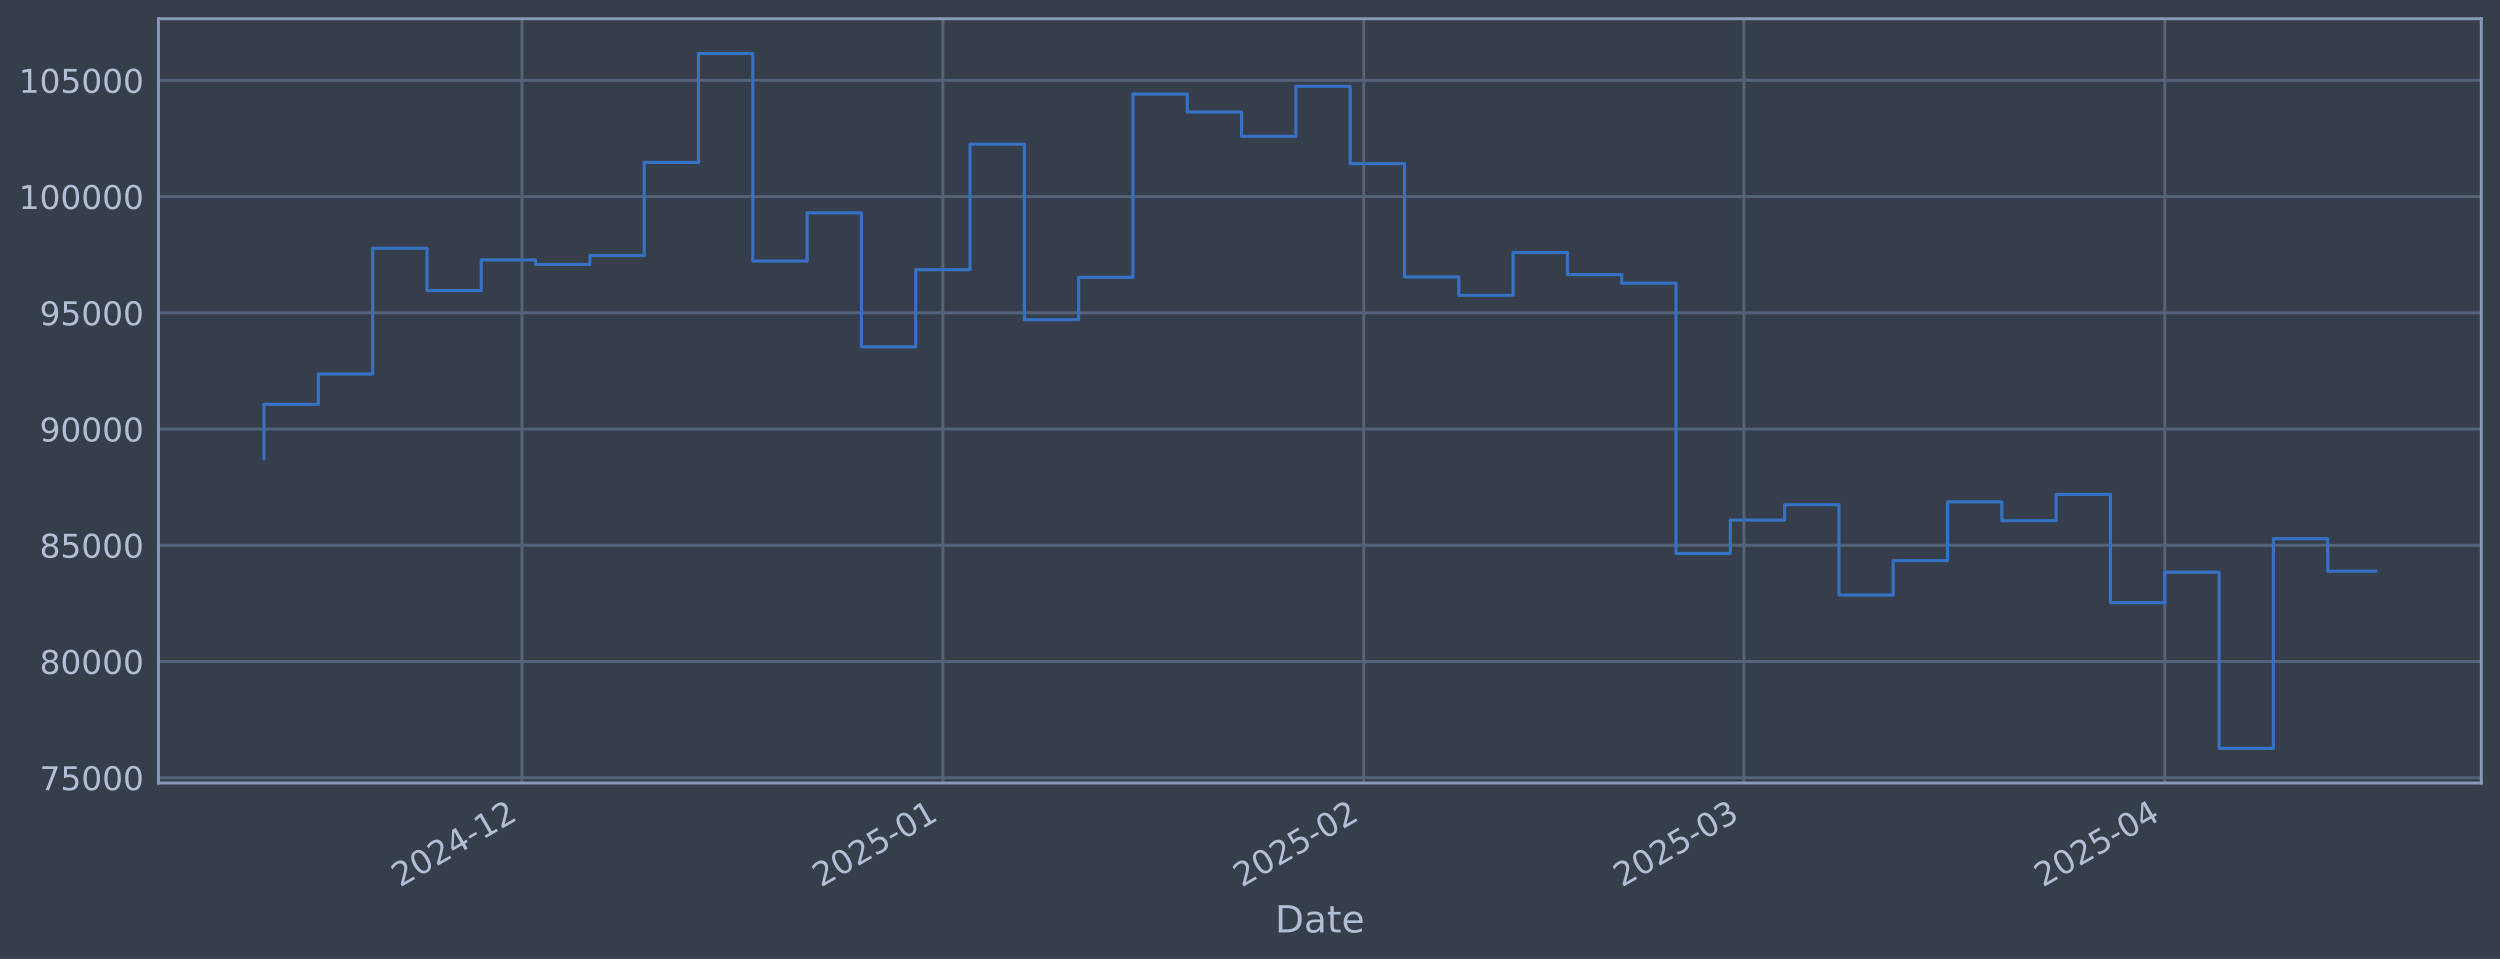
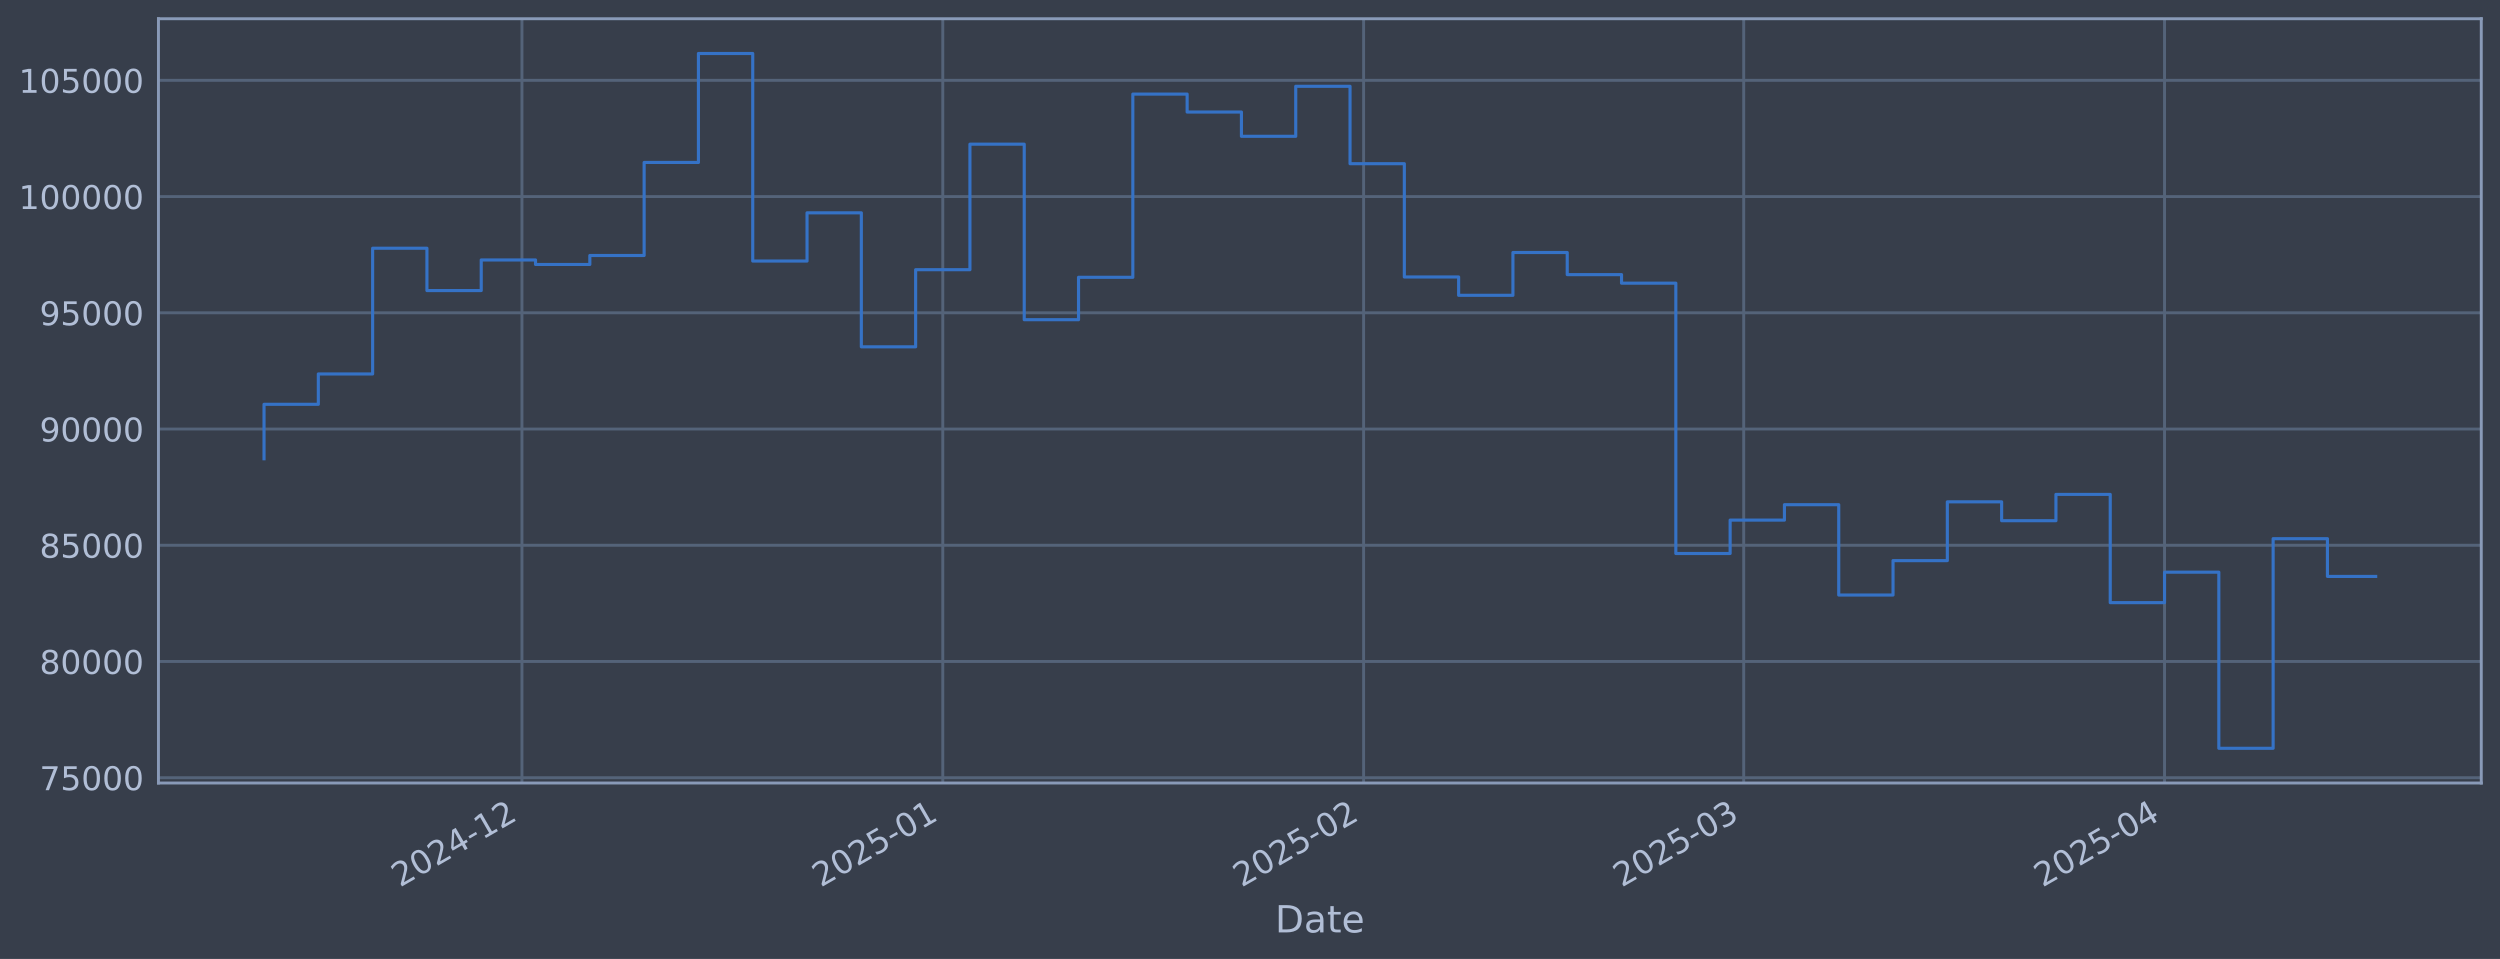
<svg xmlns="http://www.w3.org/2000/svg" xmlns:xlink="http://www.w3.org/1999/xlink" width="960.9pt" height="368.58pt" viewBox="0 0 960.9 368.58" version="1.1">
  <defs>
    <style type="text/css">*{stroke-linejoin: round; stroke-linecap: butt}</style>
  </defs>
  <g id="figure_1">
    <g id="patch_1">
      <path d="M 0 368.58  L 960.9 368.58  L 960.9 0  L 0 0  z " style="fill: #373e4b" />
    </g>
    <g id="axes_1">
      <g id="patch_2">
        <path d="M 60.901 300.96  L 953.701 300.96  L 953.701 7.2  L 60.901 7.2  z " style="fill: #373e4b" />
      </g>
      <g id="matplotlib.axis_1">
        <g id="xtick_1">
          <g id="line2d_1">
-             <path d="M 200.632 300.96  L 200.632 7.2  " clip-path="url(#pda76057d86)" style="fill: none; stroke: #546379; stroke-width: 1.12; stroke-linecap: square" />
+             <path d="M 200.619 300.96  L 200.619 7.2  " clip-path="url(#p9265144bc7)" style="fill: none; stroke: #546379; stroke-width: 1.12; stroke-linecap: square" />
          </g>
          <g id="line2d_2" />
          <g id="text_1">
-             <g style="fill: #b1bed6" transform="translate(153.7287 341.1745) rotate(-30) scale(0.126 -0.126)">
+             <g style="fill: #b1bed6" transform="translate(153.7152 341.1745) rotate(-30) scale(0.126 -0.126)">
              <defs>
                <path id="DejaVuSans-32" d="M 1228 531  L 3431 531  L 3431 0  L 469 0  L 469 531  Q 828 903 1448 1529  Q 2069 2156 2228 2338  Q 2531 2678 2651 2914  Q 2772 3150 2772 3378  Q 2772 3750 2511 3984  Q 2250 4219 1831 4219  Q 1534 4219 1204 4116  Q 875 4013 500 3803  L 500 4441  Q 881 4594 1212 4672  Q 1544 4750 1819 4750  Q 2544 4750 2975 4387  Q 3406 4025 3406 3419  Q 3406 3131 3298 2873  Q 3191 2616 2906 2266  Q 2828 2175 2409 1742  Q 1991 1309 1228 531  z " transform="scale(0.015625)" />
                <path id="DejaVuSans-30" d="M 2034 4250  Q 1547 4250 1301 3770  Q 1056 3291 1056 2328  Q 1056 1369 1301 889  Q 1547 409 2034 409  Q 2525 409 2770 889  Q 3016 1369 3016 2328  Q 3016 3291 2770 3770  Q 2525 4250 2034 4250  z M 2034 4750  Q 2819 4750 3233 4129  Q 3647 3509 3647 2328  Q 3647 1150 3233 529  Q 2819 -91 2034 -91  Q 1250 -91 836 529  Q 422 1150 422 2328  Q 422 3509 836 4129  Q 1250 4750 2034 4750  z " transform="scale(0.015625)" />
                <path id="DejaVuSans-34" d="M 2419 4116  L 825 1625  L 2419 1625  L 2419 4116  z M 2253 4666  L 3047 4666  L 3047 1625  L 3713 1625  L 3713 1100  L 3047 1100  L 3047 0  L 2419 0  L 2419 1100  L 313 1100  L 313 1709  L 2253 4666  z " transform="scale(0.015625)" />
                <path id="DejaVuSans-2d" d="M 313 2009  L 1997 2009  L 1997 1497  L 313 1497  L 313 2009  z " transform="scale(0.015625)" />
                <path id="DejaVuSans-31" d="M 794 531  L 1825 531  L 1825 4091  L 703 3866  L 703 4441  L 1819 4666  L 2450 4666  L 2450 531  L 3481 531  L 3481 0  L 794 0  L 794 531  z " transform="scale(0.015625)" />
              </defs>
              <use xlink:href="#DejaVuSans-32" />
              <use xlink:href="#DejaVuSans-30" transform="translate(63.62305 0)" />
              <use xlink:href="#DejaVuSans-32" transform="translate(127.2461 0)" />
              <use xlink:href="#DejaVuSans-34" transform="translate(190.8691 0)" />
              <use xlink:href="#DejaVuSans-2d" transform="translate(254.4922 0)" />
              <use xlink:href="#DejaVuSans-31" transform="translate(290.5762 0)" />
              <use xlink:href="#DejaVuSans-32" transform="translate(354.1992 0)" />
            </g>
          </g>
        </g>
        <g id="xtick_2">
          <g id="line2d_3">
-             <path d="M 362.402 300.96  L 362.402 7.2  " clip-path="url(#pda76057d86)" style="fill: none; stroke: #546379; stroke-width: 1.12; stroke-linecap: square" />
+             <path d="M 362.367 300.96  L 362.367 7.2  " clip-path="url(#p9265144bc7)" style="fill: none; stroke: #546379; stroke-width: 1.12; stroke-linecap: square" />
          </g>
          <g id="line2d_4" />
          <g id="text_2">
-             <g style="fill: #b1bed6" transform="translate(315.4991 341.1745) rotate(-30) scale(0.126 -0.126)">
+             <g style="fill: #b1bed6" transform="translate(315.4638 341.1745) rotate(-30) scale(0.126 -0.126)">
              <defs>
                <path id="DejaVuSans-35" d="M 691 4666  L 3169 4666  L 3169 4134  L 1269 4134  L 1269 2991  Q 1406 3038 1543 3061  Q 1681 3084 1819 3084  Q 2600 3084 3056 2656  Q 3513 2228 3513 1497  Q 3513 744 3044 326  Q 2575 -91 1722 -91  Q 1428 -91 1123 -41  Q 819 9 494 109  L 494 744  Q 775 591 1075 516  Q 1375 441 1709 441  Q 2250 441 2565 725  Q 2881 1009 2881 1497  Q 2881 1984 2565 2268  Q 2250 2553 1709 2553  Q 1456 2553 1204 2497  Q 953 2441 691 2322  L 691 4666  z " transform="scale(0.015625)" />
              </defs>
              <use xlink:href="#DejaVuSans-32" />
              <use xlink:href="#DejaVuSans-30" transform="translate(63.62305 0)" />
              <use xlink:href="#DejaVuSans-32" transform="translate(127.2461 0)" />
              <use xlink:href="#DejaVuSans-35" transform="translate(190.8691 0)" />
              <use xlink:href="#DejaVuSans-2d" transform="translate(254.4922 0)" />
              <use xlink:href="#DejaVuSans-30" transform="translate(290.5762 0)" />
              <use xlink:href="#DejaVuSans-31" transform="translate(354.1992 0)" />
            </g>
          </g>
        </g>
        <g id="xtick_3">
          <g id="line2d_5">
-             <path d="M 524.173 300.96  L 524.173 7.2  " clip-path="url(#pda76057d86)" style="fill: none; stroke: #546379; stroke-width: 1.12; stroke-linecap: square" />
+             <path d="M 524.116 300.96  L 524.116 7.2  " clip-path="url(#p9265144bc7)" style="fill: none; stroke: #546379; stroke-width: 1.12; stroke-linecap: square" />
          </g>
          <g id="line2d_6" />
          <g id="text_3">
-             <g style="fill: #b1bed6" transform="translate(477.2695 341.1745) rotate(-30) scale(0.126 -0.126)">
+             <g style="fill: #b1bed6" transform="translate(477.2123 341.1745) rotate(-30) scale(0.126 -0.126)">
              <use xlink:href="#DejaVuSans-32" />
              <use xlink:href="#DejaVuSans-30" transform="translate(63.62305 0)" />
              <use xlink:href="#DejaVuSans-32" transform="translate(127.2461 0)" />
              <use xlink:href="#DejaVuSans-35" transform="translate(190.8691 0)" />
              <use xlink:href="#DejaVuSans-2d" transform="translate(254.4922 0)" />
              <use xlink:href="#DejaVuSans-30" transform="translate(290.5762 0)" />
              <use xlink:href="#DejaVuSans-32" transform="translate(354.1992 0)" />
            </g>
          </g>
        </g>
        <g id="xtick_4">
          <g id="line2d_7">
-             <path d="M 670.288 300.96  L 670.288 7.2  " clip-path="url(#pda76057d86)" style="fill: none; stroke: #546379; stroke-width: 1.12; stroke-linecap: square" />
+             <path d="M 670.211 300.96  L 670.211 7.2  " clip-path="url(#p9265144bc7)" style="fill: none; stroke: #546379; stroke-width: 1.12; stroke-linecap: square" />
          </g>
          <g id="line2d_8" />
          <g id="text_4">
-             <g style="fill: #b1bed6" transform="translate(623.3847 341.1745) rotate(-30) scale(0.126 -0.126)">
+             <g style="fill: #b1bed6" transform="translate(623.3077 341.1745) rotate(-30) scale(0.126 -0.126)">
              <defs>
                <path id="DejaVuSans-33" d="M 2597 2516  Q 3050 2419 3304 2112  Q 3559 1806 3559 1356  Q 3559 666 3084 287  Q 2609 -91 1734 -91  Q 1441 -91 1130 -33  Q 819 25 488 141  L 488 750  Q 750 597 1062 519  Q 1375 441 1716 441  Q 2309 441 2620 675  Q 2931 909 2931 1356  Q 2931 1769 2642 2001  Q 2353 2234 1838 2234  L 1294 2234  L 1294 2753  L 1863 2753  Q 2328 2753 2575 2939  Q 2822 3125 2822 3475  Q 2822 3834 2567 4026  Q 2313 4219 1838 4219  Q 1578 4219 1281 4162  Q 984 4106 628 3988  L 628 4550  Q 988 4650 1302 4700  Q 1616 4750 1894 4750  Q 2613 4750 3031 4423  Q 3450 4097 3450 3541  Q 3450 3153 3228 2886  Q 3006 2619 2597 2516  z " transform="scale(0.015625)" />
              </defs>
              <use xlink:href="#DejaVuSans-32" />
              <use xlink:href="#DejaVuSans-30" transform="translate(63.62305 0)" />
              <use xlink:href="#DejaVuSans-32" transform="translate(127.2461 0)" />
              <use xlink:href="#DejaVuSans-35" transform="translate(190.8691 0)" />
              <use xlink:href="#DejaVuSans-2d" transform="translate(254.4922 0)" />
              <use xlink:href="#DejaVuSans-30" transform="translate(290.5762 0)" />
              <use xlink:href="#DejaVuSans-33" transform="translate(354.1992 0)" />
            </g>
          </g>
        </g>
        <g id="xtick_5">
          <g id="line2d_9">
-             <path d="M 832.058 300.96  L 832.058 7.2  " clip-path="url(#pda76057d86)" style="fill: none; stroke: #546379; stroke-width: 1.12; stroke-linecap: square" />
+             <path d="M 831.96 300.96  L 831.96 7.2  " clip-path="url(#p9265144bc7)" style="fill: none; stroke: #546379; stroke-width: 1.12; stroke-linecap: square" />
          </g>
          <g id="line2d_10" />
          <g id="text_5">
-             <g style="fill: #b1bed6" transform="translate(785.1551 341.1745) rotate(-30) scale(0.126 -0.126)">
+             <g style="fill: #b1bed6" transform="translate(785.0563 341.1745) rotate(-30) scale(0.126 -0.126)">
              <use xlink:href="#DejaVuSans-32" />
              <use xlink:href="#DejaVuSans-30" transform="translate(63.62305 0)" />
              <use xlink:href="#DejaVuSans-32" transform="translate(127.2461 0)" />
              <use xlink:href="#DejaVuSans-35" transform="translate(190.8691 0)" />
              <use xlink:href="#DejaVuSans-2d" transform="translate(254.4922 0)" />
              <use xlink:href="#DejaVuSans-30" transform="translate(290.5762 0)" />
              <use xlink:href="#DejaVuSans-34" transform="translate(354.1992 0)" />
            </g>
          </g>
        </g>
        <g id="text_6">
          <g style="fill: #b1bed6" transform="translate(490.0914 358.3856) scale(0.144 -0.144)">
            <defs>
              <path id="DejaVuSans-44" d="M 1259 4147  L 1259 519  L 2022 519  Q 2988 519 3436 956  Q 3884 1394 3884 2338  Q 3884 3275 3436 3711  Q 2988 4147 2022 4147  L 1259 4147  z M 628 4666  L 1925 4666  Q 3281 4666 3915 4102  Q 4550 3538 4550 2338  Q 4550 1131 3912 565  Q 3275 0 1925 0  L 628 0  L 628 4666  z " transform="scale(0.015625)" />
              <path id="DejaVuSans-61" d="M 2194 1759  Q 1497 1759 1228 1600  Q 959 1441 959 1056  Q 959 750 1161 570  Q 1363 391 1709 391  Q 2188 391 2477 730  Q 2766 1069 2766 1631  L 2766 1759  L 2194 1759  z M 3341 1997  L 3341 0  L 2766 0  L 2766 531  Q 2569 213 2275 61  Q 1981 -91 1556 -91  Q 1019 -91 701 211  Q 384 513 384 1019  Q 384 1609 779 1909  Q 1175 2209 1959 2209  L 2766 2209  L 2766 2266  Q 2766 2663 2505 2880  Q 2244 3097 1772 3097  Q 1472 3097 1187 3025  Q 903 2953 641 2809  L 641 3341  Q 956 3463 1253 3523  Q 1550 3584 1831 3584  Q 2591 3584 2966 3190  Q 3341 2797 3341 1997  z " transform="scale(0.015625)" />
              <path id="DejaVuSans-74" d="M 1172 4494  L 1172 3500  L 2356 3500  L 2356 3053  L 1172 3053  L 1172 1153  Q 1172 725 1289 603  Q 1406 481 1766 481  L 2356 481  L 2356 0  L 1766 0  Q 1100 0 847 248  Q 594 497 594 1153  L 594 3053  L 172 3053  L 172 3500  L 594 3500  L 594 4494  L 1172 4494  z " transform="scale(0.015625)" />
              <path id="DejaVuSans-65" d="M 3597 1894  L 3597 1613  L 953 1613  Q 991 1019 1311 708  Q 1631 397 2203 397  Q 2534 397 2845 478  Q 3156 559 3463 722  L 3463 178  Q 3153 47 2828 -22  Q 2503 -91 2169 -91  Q 1331 -91 842 396  Q 353 884 353 1716  Q 353 2575 817 3079  Q 1281 3584 2069 3584  Q 2775 3584 3186 3129  Q 3597 2675 3597 1894  z M 3022 2063  Q 3016 2534 2758 2815  Q 2500 3097 2075 3097  Q 1594 3097 1305 2825  Q 1016 2553 972 2059  L 3022 2063  z " transform="scale(0.015625)" />
            </defs>
            <use xlink:href="#DejaVuSans-44" />
            <use xlink:href="#DejaVuSans-61" transform="translate(77.00195 0)" />
            <use xlink:href="#DejaVuSans-74" transform="translate(138.2812 0)" />
            <use xlink:href="#DejaVuSans-65" transform="translate(177.4902 0)" />
          </g>
        </g>
      </g>
      <g id="matplotlib.axis_2">
        <g id="ytick_1">
          <g id="line2d_11">
-             <path d="M 60.901 298.924  L 953.701 298.924  " clip-path="url(#pda76057d86)" style="fill: none; stroke: #546379; stroke-width: 1.12; stroke-linecap: square" />
+             <path d="M 60.901 298.924  L 953.701 298.924  " clip-path="url(#p9265144bc7)" style="fill: none; stroke: #546379; stroke-width: 1.12; stroke-linecap: square" />
          </g>
          <g id="line2d_12" />
          <g id="text_7">
            <g style="fill: #b1bed6" transform="translate(15.21675 303.7108) scale(0.126 -0.126)">
              <defs>
                <path id="DejaVuSans-37" d="M 525 4666  L 3525 4666  L 3525 4397  L 1831 0  L 1172 0  L 2766 4134  L 525 4134  L 525 4666  z " transform="scale(0.015625)" />
              </defs>
              <use xlink:href="#DejaVuSans-37" />
              <use xlink:href="#DejaVuSans-35" transform="translate(63.62305 0)" />
              <use xlink:href="#DejaVuSans-30" transform="translate(127.2461 0)" />
              <use xlink:href="#DejaVuSans-30" transform="translate(190.8691 0)" />
              <use xlink:href="#DejaVuSans-30" transform="translate(254.4922 0)" />
            </g>
          </g>
        </g>
        <g id="ytick_2">
          <g id="line2d_13">
-             <path d="M 60.901 254.25  L 953.701 254.25  " clip-path="url(#pda76057d86)" style="fill: none; stroke: #546379; stroke-width: 1.12; stroke-linecap: square" />
+             <path d="M 60.901 254.25  L 953.701 254.25  " clip-path="url(#p9265144bc7)" style="fill: none; stroke: #546379; stroke-width: 1.12; stroke-linecap: square" />
          </g>
          <g id="line2d_14" />
          <g id="text_8">
            <g style="fill: #b1bed6" transform="translate(15.21675 259.037) scale(0.126 -0.126)">
              <defs>
                <path id="DejaVuSans-38" d="M 2034 2216  Q 1584 2216 1326 1975  Q 1069 1734 1069 1313  Q 1069 891 1326 650  Q 1584 409 2034 409  Q 2484 409 2743 651  Q 3003 894 3003 1313  Q 3003 1734 2745 1975  Q 2488 2216 2034 2216  z M 1403 2484  Q 997 2584 770 2862  Q 544 3141 544 3541  Q 544 4100 942 4425  Q 1341 4750 2034 4750  Q 2731 4750 3128 4425  Q 3525 4100 3525 3541  Q 3525 3141 3298 2862  Q 3072 2584 2669 2484  Q 3125 2378 3379 2068  Q 3634 1759 3634 1313  Q 3634 634 3220 271  Q 2806 -91 2034 -91  Q 1263 -91 848 271  Q 434 634 434 1313  Q 434 1759 690 2068  Q 947 2378 1403 2484  z M 1172 3481  Q 1172 3119 1398 2916  Q 1625 2713 2034 2713  Q 2441 2713 2670 2916  Q 2900 3119 2900 3481  Q 2900 3844 2670 4047  Q 2441 4250 2034 4250  Q 1625 4250 1398 4047  Q 1172 3844 1172 3481  z " transform="scale(0.015625)" />
              </defs>
              <use xlink:href="#DejaVuSans-38" />
              <use xlink:href="#DejaVuSans-30" transform="translate(63.62305 0)" />
              <use xlink:href="#DejaVuSans-30" transform="translate(127.2461 0)" />
              <use xlink:href="#DejaVuSans-30" transform="translate(190.8691 0)" />
              <use xlink:href="#DejaVuSans-30" transform="translate(254.4922 0)" />
            </g>
          </g>
        </g>
        <g id="ytick_3">
          <g id="line2d_15">
-             <path d="M 60.901 209.576  L 953.701 209.576  " clip-path="url(#pda76057d86)" style="fill: none; stroke: #546379; stroke-width: 1.12; stroke-linecap: square" />
+             <path d="M 60.901 209.576  L 953.701 209.576  " clip-path="url(#p9265144bc7)" style="fill: none; stroke: #546379; stroke-width: 1.12; stroke-linecap: square" />
          </g>
          <g id="line2d_16" />
          <g id="text_9">
            <g style="fill: #b1bed6" transform="translate(15.21675 214.3633) scale(0.126 -0.126)">
              <use xlink:href="#DejaVuSans-38" />
              <use xlink:href="#DejaVuSans-35" transform="translate(63.62305 0)" />
              <use xlink:href="#DejaVuSans-30" transform="translate(127.2461 0)" />
              <use xlink:href="#DejaVuSans-30" transform="translate(190.8691 0)" />
              <use xlink:href="#DejaVuSans-30" transform="translate(254.4922 0)" />
            </g>
          </g>
        </g>
        <g id="ytick_4">
          <g id="line2d_17">
-             <path d="M 60.901 164.903  L 953.701 164.903  " clip-path="url(#pda76057d86)" style="fill: none; stroke: #546379; stroke-width: 1.12; stroke-linecap: square" />
+             <path d="M 60.901 164.903  L 953.701 164.903  " clip-path="url(#p9265144bc7)" style="fill: none; stroke: #546379; stroke-width: 1.12; stroke-linecap: square" />
          </g>
          <g id="line2d_18" />
          <g id="text_10">
            <g style="fill: #b1bed6" transform="translate(15.21675 169.6896) scale(0.126 -0.126)">
              <defs>
                <path id="DejaVuSans-39" d="M 703 97  L 703 672  Q 941 559 1184 500  Q 1428 441 1663 441  Q 2288 441 2617 861  Q 2947 1281 2994 2138  Q 2813 1869 2534 1725  Q 2256 1581 1919 1581  Q 1219 1581 811 2004  Q 403 2428 403 3163  Q 403 3881 828 4315  Q 1253 4750 1959 4750  Q 2769 4750 3195 4129  Q 3622 3509 3622 2328  Q 3622 1225 3098 567  Q 2575 -91 1691 -91  Q 1453 -91 1209 -44  Q 966 3 703 97  z M 1959 2075  Q 2384 2075 2632 2365  Q 2881 2656 2881 3163  Q 2881 3666 2632 3958  Q 2384 4250 1959 4250  Q 1534 4250 1286 3958  Q 1038 3666 1038 3163  Q 1038 2656 1286 2365  Q 1534 2075 1959 2075  z " transform="scale(0.015625)" />
              </defs>
              <use xlink:href="#DejaVuSans-39" />
              <use xlink:href="#DejaVuSans-30" transform="translate(63.62305 0)" />
              <use xlink:href="#DejaVuSans-30" transform="translate(127.2461 0)" />
              <use xlink:href="#DejaVuSans-30" transform="translate(190.8691 0)" />
              <use xlink:href="#DejaVuSans-30" transform="translate(254.4922 0)" />
            </g>
          </g>
        </g>
        <g id="ytick_5">
          <g id="line2d_19">
-             <path d="M 60.901 120.229  L 953.701 120.229  " clip-path="url(#pda76057d86)" style="fill: none; stroke: #546379; stroke-width: 1.12; stroke-linecap: square" />
+             <path d="M 60.901 120.229  L 953.701 120.229  " clip-path="url(#p9265144bc7)" style="fill: none; stroke: #546379; stroke-width: 1.12; stroke-linecap: square" />
          </g>
          <g id="line2d_20" />
          <g id="text_11">
            <g style="fill: #b1bed6" transform="translate(15.21675 125.0159) scale(0.126 -0.126)">
              <use xlink:href="#DejaVuSans-39" />
              <use xlink:href="#DejaVuSans-35" transform="translate(63.62305 0)" />
              <use xlink:href="#DejaVuSans-30" transform="translate(127.2461 0)" />
              <use xlink:href="#DejaVuSans-30" transform="translate(190.8691 0)" />
              <use xlink:href="#DejaVuSans-30" transform="translate(254.4922 0)" />
            </g>
          </g>
        </g>
        <g id="ytick_6">
          <g id="line2d_21">
-             <path d="M 60.901 75.555  L 953.701 75.555  " clip-path="url(#pda76057d86)" style="fill: none; stroke: #546379; stroke-width: 1.12; stroke-linecap: square" />
+             <path d="M 60.901 75.555  L 953.701 75.555  " clip-path="url(#p9265144bc7)" style="fill: none; stroke: #546379; stroke-width: 1.12; stroke-linecap: square" />
          </g>
          <g id="line2d_22" />
          <g id="text_12">
            <g style="fill: #b1bed6" transform="translate(7.2 80.34213) scale(0.126 -0.126)">
              <use xlink:href="#DejaVuSans-31" />
              <use xlink:href="#DejaVuSans-30" transform="translate(63.62305 0)" />
              <use xlink:href="#DejaVuSans-30" transform="translate(127.2461 0)" />
              <use xlink:href="#DejaVuSans-30" transform="translate(190.8691 0)" />
              <use xlink:href="#DejaVuSans-30" transform="translate(254.4922 0)" />
              <use xlink:href="#DejaVuSans-30" transform="translate(318.1152 0)" />
            </g>
          </g>
        </g>
        <g id="ytick_7">
          <g id="line2d_23">
-             <path d="M 60.901 30.881  L 953.701 30.881  " clip-path="url(#pda76057d86)" style="fill: none; stroke: #546379; stroke-width: 1.12; stroke-linecap: square" />
+             <path d="M 60.901 30.881  L 953.701 30.881  " clip-path="url(#p9265144bc7)" style="fill: none; stroke: #546379; stroke-width: 1.12; stroke-linecap: square" />
          </g>
          <g id="line2d_24" />
          <g id="text_13">
            <g style="fill: #b1bed6" transform="translate(7.2 35.6684) scale(0.126 -0.126)">
              <use xlink:href="#DejaVuSans-31" />
              <use xlink:href="#DejaVuSans-30" transform="translate(63.62305 0)" />
              <use xlink:href="#DejaVuSans-35" transform="translate(127.2461 0)" />
              <use xlink:href="#DejaVuSans-30" transform="translate(190.8691 0)" />
              <use xlink:href="#DejaVuSans-30" transform="translate(254.4922 0)" />
              <use xlink:href="#DejaVuSans-30" transform="translate(318.1152 0)" />
            </g>
          </g>
        </g>
      </g>
      <g id="line2d_25">
-         <path d="M 101.482 176.341  L 101.482 155.403  L 122.356 155.403  L 122.356 143.732  L 143.23 143.732  L 143.23 95.418  L 164.103 95.418  L 164.103 111.678  L 184.977 111.678  L 184.977 99.915  L 205.85 99.915  L 205.85 101.649  L 226.724 101.649  L 226.724 98.2  L 247.598 98.2  L 247.598 62.443  L 268.471 62.443  L 268.471 20.553  L 289.345 20.553  L 289.345 100.335  L 310.218 100.335  L 310.218 81.808  L 331.092 81.808  L 331.092 133.306  L 351.966 133.306  L 351.966 103.667  L 372.839 103.667  L 372.839 55.422  L 393.713 55.422  L 393.713 122.885  L 414.586 122.885  L 414.586 106.584  L 435.46 106.584  L 435.46 36.163  L 456.334 36.163  L 456.334 43.059  L 477.207 43.059  L 477.207 52.391  L 498.081 52.391  L 498.081 33.169  L 518.954 33.169  L 518.954 62.915  L 539.828 62.915  L 539.828 106.463  L 560.702 106.463  L 560.702 113.51  L 581.575 113.51  L 581.575 97.056  L 602.449 97.056  L 602.449 105.551  L 623.322 105.551  L 623.322 108.839  L 644.196 108.839  L 644.196 212.74  L 665.07 212.74  L 665.07 199.911  L 685.943 199.911  L 685.943 193.981  L 706.817 193.981  L 706.817 228.703  L 727.69 228.703  L 727.69 215.477  L 748.564 215.477  L 748.564 192.89  L 769.438 192.89  L 769.438 200.132  L 790.311 200.132  L 790.311 190.029  L 811.185 190.029  L 811.185 231.635  L 832.058 231.635  L 832.058 219.923  L 852.932 219.923  L 852.932 287.607  L 873.806 287.607  L 873.806 207.045  L 894.679 207.045  L 894.679 219.527  L 913.119 219.527  " clip-path="url(#pda76057d86)" style="fill: none; stroke: #3572c6; stroke-width: 1.2; stroke-linecap: square" />
+         <path d="M 101.482 176.341  L 101.482 155.403  L 122.353 155.403  L 122.353 143.732  L 143.224 143.732  L 143.224 95.418  L 164.095 95.418  L 164.095 111.678  L 184.965 111.678  L 184.965 99.915  L 205.836 99.915  L 205.836 101.649  L 226.707 101.649  L 226.707 98.2  L 247.578 98.2  L 247.578 62.443  L 268.449 62.443  L 268.449 20.553  L 289.319 20.553  L 289.319 100.335  L 310.19 100.335  L 310.19 81.808  L 331.061 81.808  L 331.061 133.306  L 351.932 133.306  L 351.932 103.667  L 372.802 103.667  L 372.802 55.422  L 393.673 55.422  L 393.673 122.885  L 414.544 122.885  L 414.544 106.584  L 435.415 106.584  L 435.415 36.163  L 456.286 36.163  L 456.286 43.059  L 477.156 43.059  L 477.156 52.391  L 498.027 52.391  L 498.027 33.169  L 518.898 33.169  L 518.898 62.915  L 539.769 62.915  L 539.769 106.463  L 560.639 106.463  L 560.639 113.51  L 581.51 113.51  L 581.51 97.056  L 602.381 97.056  L 602.381 105.551  L 623.252 105.551  L 623.252 108.839  L 644.123 108.839  L 644.123 212.74  L 664.993 212.74  L 664.993 199.911  L 685.864 199.911  L 685.864 193.981  L 706.735 193.981  L 706.735 228.703  L 727.606 228.703  L 727.606 215.477  L 748.476 215.477  L 748.476 192.89  L 769.347 192.89  L 769.347 200.132  L 790.218 200.132  L 790.218 190.029  L 811.089 190.029  L 811.089 231.635  L 831.96 231.635  L 831.96 219.923  L 852.83 219.923  L 852.83 287.607  L 873.701 287.607  L 873.701 207.045  L 894.572 207.045  L 894.572 221.548  L 913.119 221.548  " clip-path="url(#p9265144bc7)" style="fill: none; stroke: #3572c6; stroke-width: 1.2; stroke-linecap: square" />
      </g>
      <g id="patch_3">
        <path d="M 60.901 300.96  L 60.901 7.2  " style="fill: none; stroke: #899ab8; stroke-width: 1.12; stroke-linejoin: miter; stroke-linecap: square" />
      </g>
      <g id="patch_4">
        <path d="M 953.701 300.96  L 953.701 7.2  " style="fill: none; stroke: #899ab8; stroke-width: 1.12; stroke-linejoin: miter; stroke-linecap: square" />
      </g>
      <g id="patch_5">
        <path d="M 60.901 300.96  L 953.701 300.96  " style="fill: none; stroke: #899ab8; stroke-width: 1.12; stroke-linejoin: miter; stroke-linecap: square" />
      </g>
      <g id="patch_6">
        <path d="M 60.901 7.2  L 953.701 7.2  " style="fill: none; stroke: #899ab8; stroke-width: 1.12; stroke-linejoin: miter; stroke-linecap: square" />
      </g>
    </g>
  </g>
  <defs>
-     <clipPath id="pda76057d86">
+     <clipPath id="p9265144bc7">
      <rect x="60.901" y="7.2" width="892.8" height="293.76" />
    </clipPath>
  </defs>
</svg>
